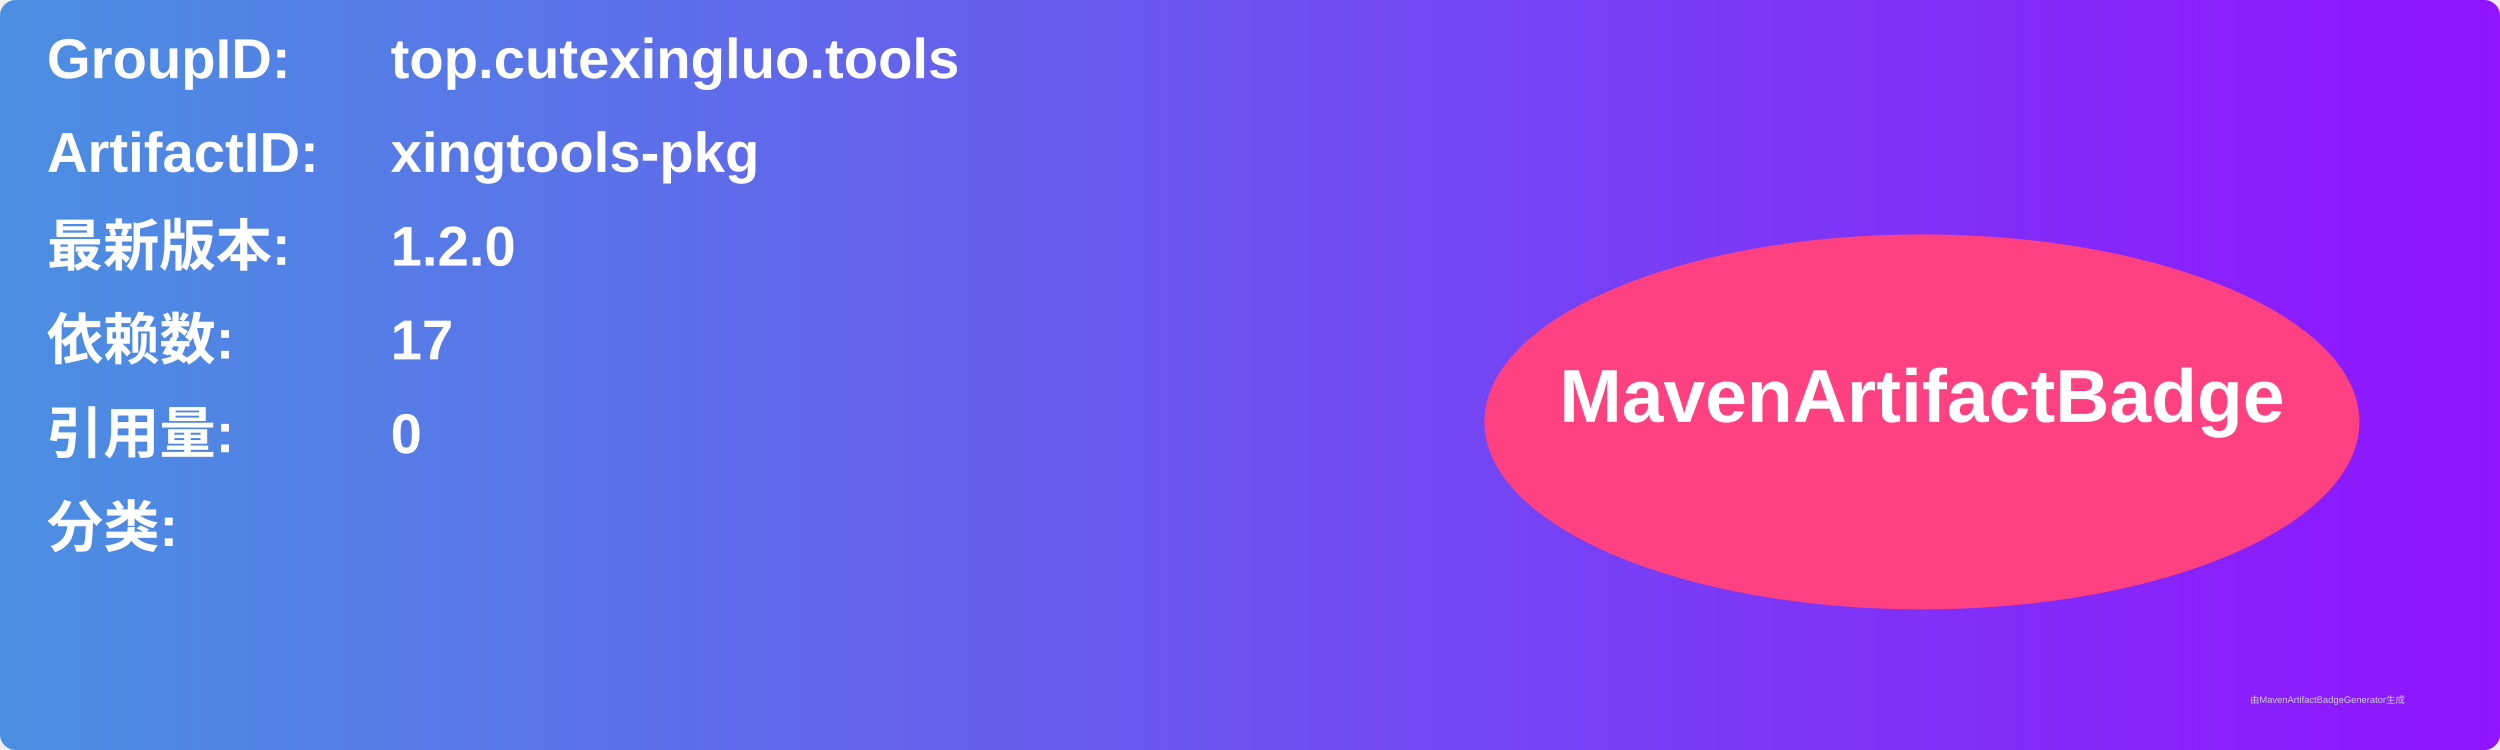
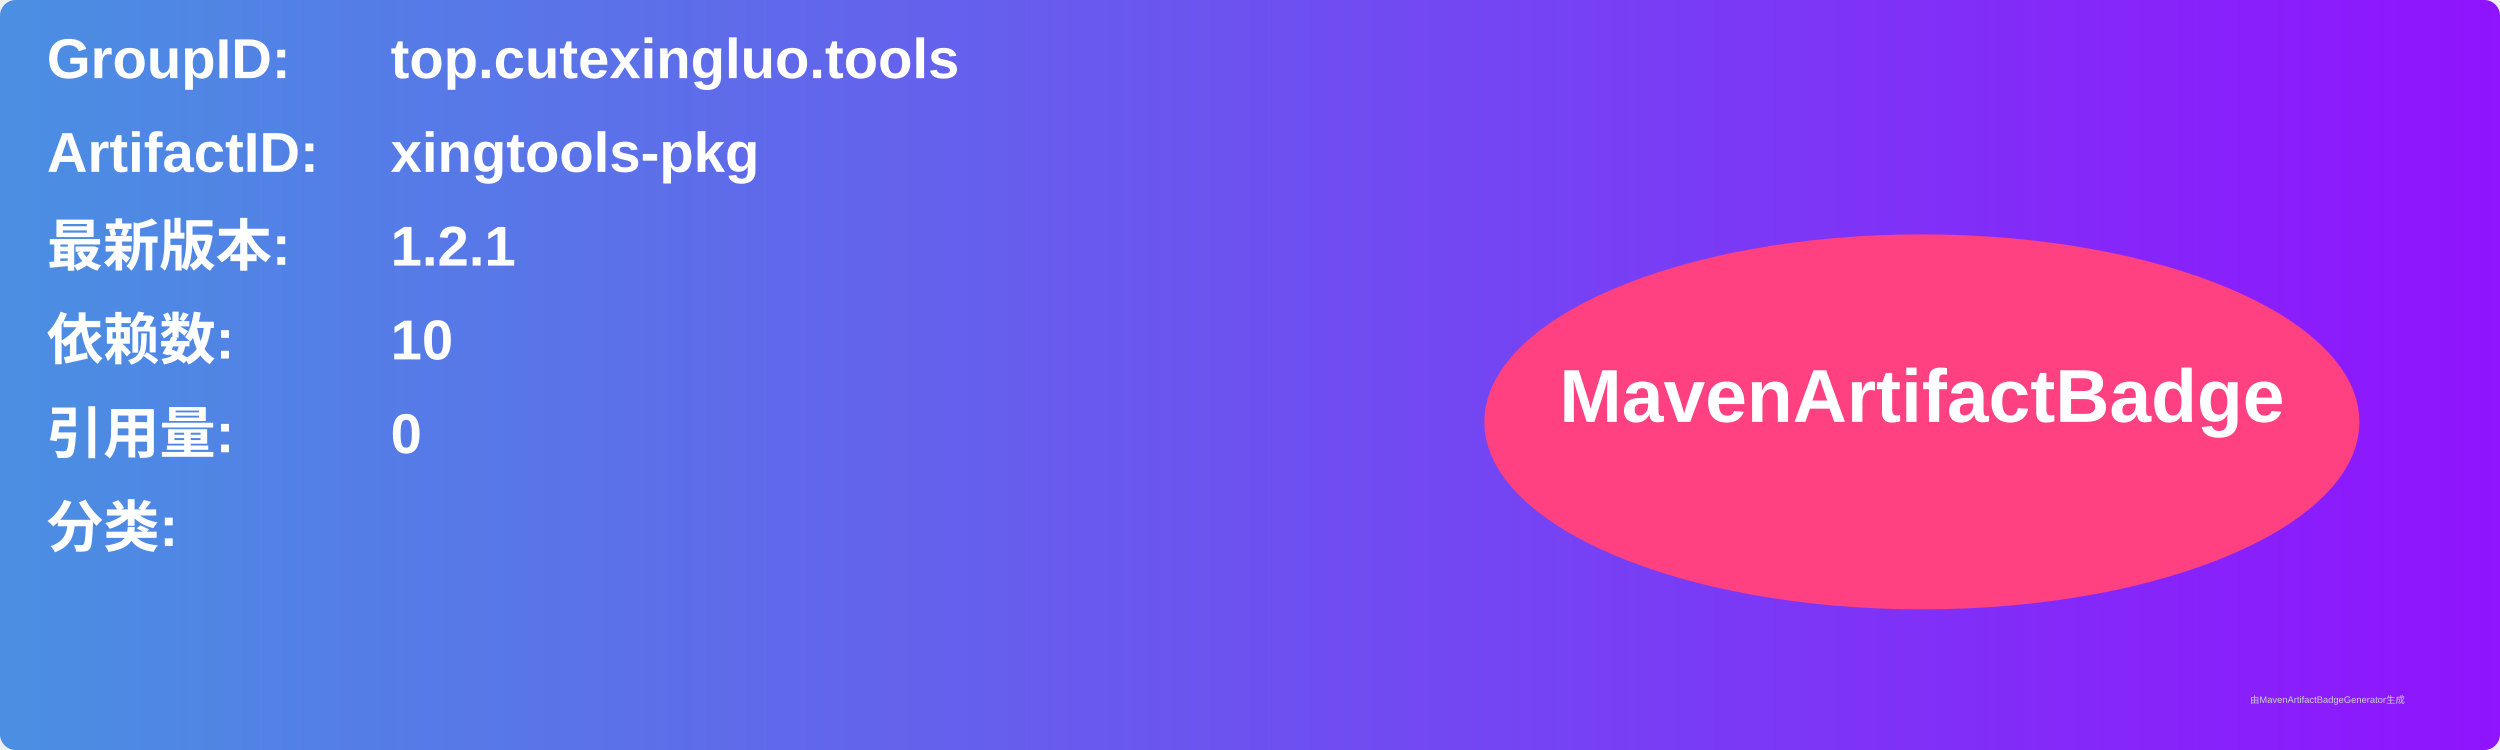
<svg xmlns="http://www.w3.org/2000/svg" width="800" height="240" viewBox="0 0 800 240">
  <linearGradient id="grad" x1="0%" y1="0%" x2="100%" y2="0%">
    <stop offset="0%" stop-color="#4a90e2" />
    <stop offset="100%" stop-color="#9013fe" />
  </linearGradient>
  <rect width="100%" height="100%" rx="5" ry="5" fill="url(#grad)" />
  <g transform="translate(15, 15)">
    <text x="0" y="10" font-family="Arial" font-size="18" fill="white" font-weight="bold" width="260">GroupID:</text>
    <text x="110" y="10" font-family="Arial" font-size="18" fill="white" font-weight="bold" width="460">top.cutexingluo.tools</text>
    <text x="0" y="40" font-family="Arial" font-size="18" fill="white" font-weight="bold" width="260">ArtifactID:</text>
    <text x="110" y="40" font-family="Arial" font-size="18" fill="white" font-weight="bold" width="460">xingtools-pkg</text>
    <text x="0" y="70" font-family="Arial" font-size="18" fill="white" font-weight="bold">最新版本:</text>
    <text x="110" y="70" font-family="Arial" font-size="18" fill="white" font-weight="bold">
-       <tspan font-weight="bold">1.2.0</tspan>
+       <tspan font-weight="bold">1.2.1</tspan>
    </text>
    <text x="0" y="100" font-family="Arial" font-size="18" fill="white" font-weight="bold">依赖数: </text>
    <text x="110" y="100" font-family="Arial" font-size="18" fill="white">
-       <tspan font-weight="bold">17</tspan>
+       <tspan font-weight="bold">10</tspan>
    </text>
    <text x="0" y="130" font-family="Arial" font-size="18" fill="white" font-weight="bold">引用量: </text>
    <text x="110" y="130" font-family="Arial" font-size="18" fill="white">
      <tspan font-weight="bold">0</tspan>
    </text>
    <text x="0" y="160" font-family="Arial" font-size="18" fill="white" font-weight="bold">分类:</text>
    <text x="10" y="190" font-family="Arial" font-size="10" fill="white">
      <tspan font-weight="bold" />
    </text>
    <ellipse cx="600" cy="120" rx="140" ry="60" fill="#ff4081" />
    <text x="600" y="120" text-anchor="middle" font-family="Arial" font-size="24" fill="white" font-weight="bold">MavenArtifactBadge</text>
  </g>
  <text x="720" y="225" font-family="Arial" font-size="3" fill="#d0d0d0">由MavenArtifactBadgeGenerator生成</text>
</svg>
